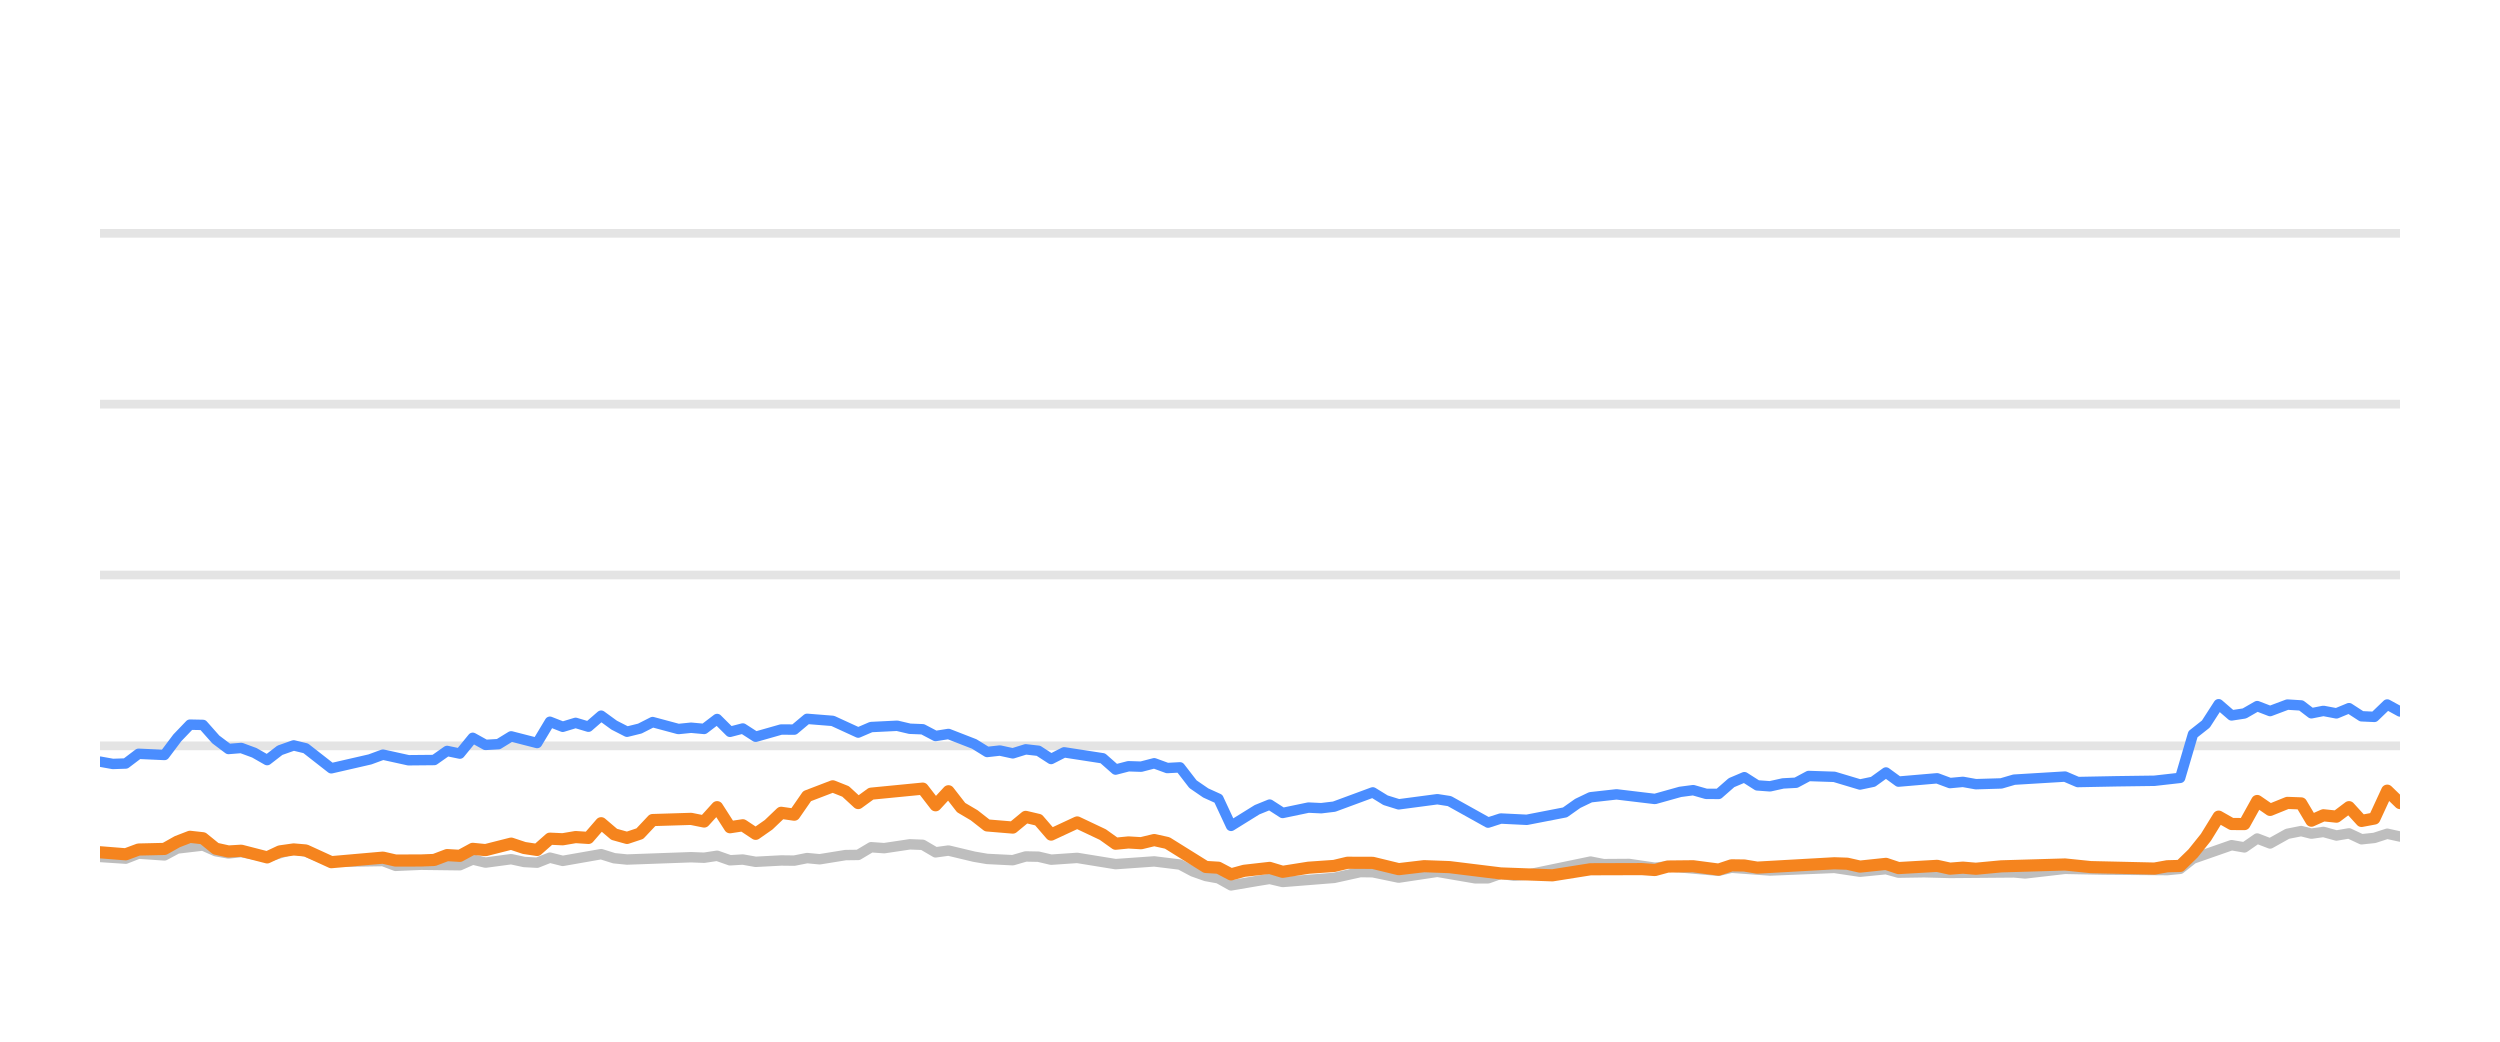
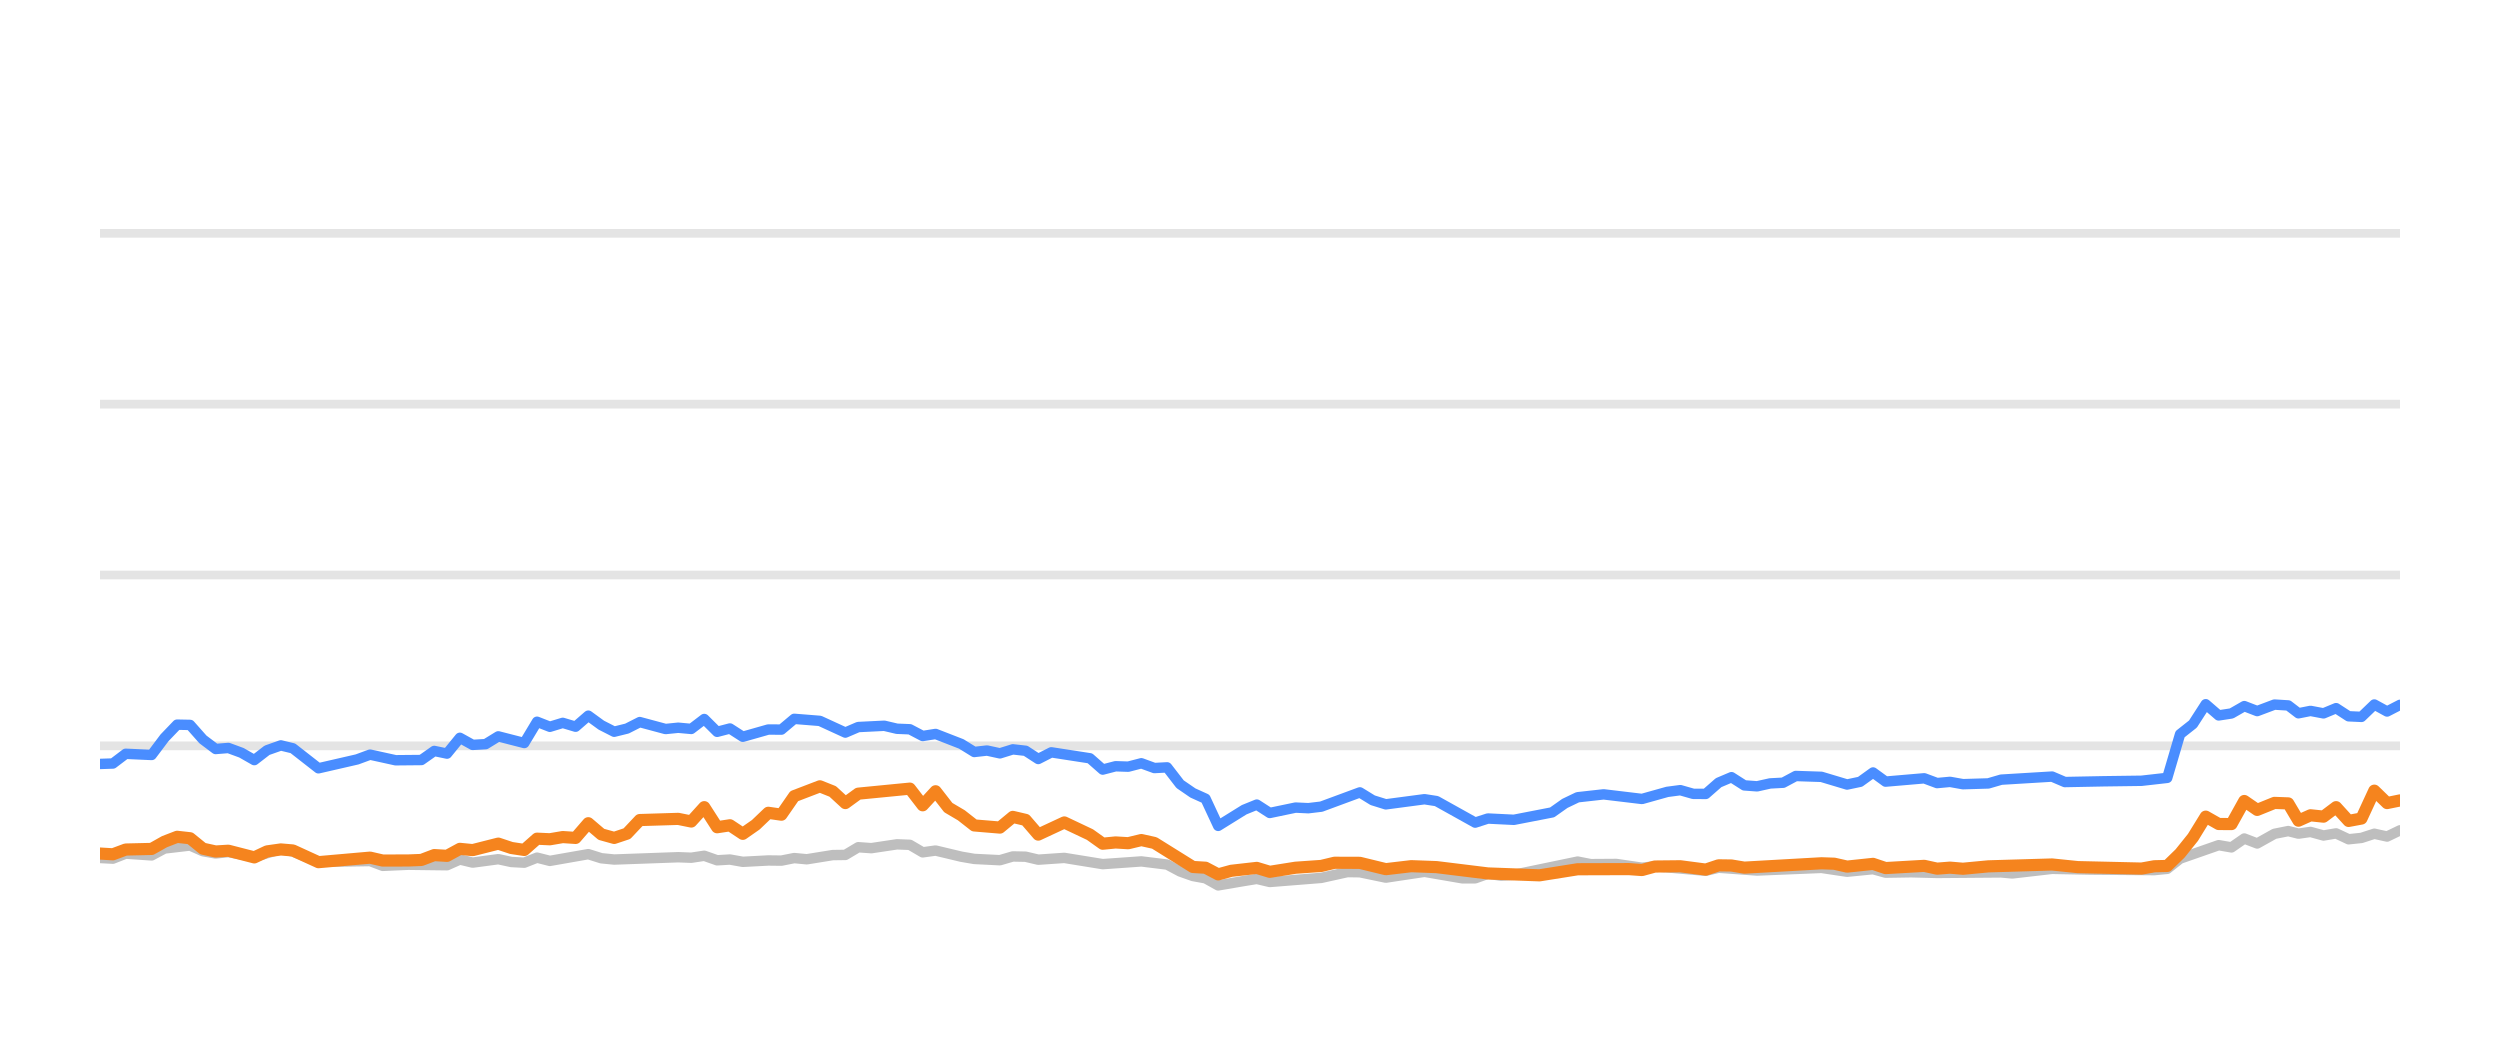
<svg xmlns="http://www.w3.org/2000/svg" width="144pt" height="60pt" viewBox="0 0 144 60" version="1.1">
  <defs>
    <style type="text/css">*{stroke-linejoin: round; stroke-linecap: butt}</style>
  </defs>
  <g id="figure_1">
    <g id="patch_1">
      <path d="M 0 60  L 144 60  L 144 0  L 0 0  L 0 60  z " style="fill: none; opacity: 0" />
    </g>
    <g id="axes_1">
      <g id="patch_2">
        <path d="M 5.76 52.8  L 138.24 52.8  L 138.24 3.6  L 5.76 3.6  L 5.76 52.8  z " style="fill: none" />
      </g>
      <g id="matplotlib.axis_1" />
      <g id="matplotlib.axis_2" />
      <g id="line2d_1">
-         <path d="M 5.76 42.96  L 138.24 42.96  " clip-path="url(#p5d462ce1b6)" style="fill: none; stroke: #b2b2b2; stroke-opacity: 0.35; stroke-width: 0.5; stroke-linecap: square" />
+         <path d="M 5.76 42.96  L 138.24 42.96  " clip-path="url(#p65b2a30eb3)" style="fill: none; stroke: #b2b2b2; stroke-opacity: 0.35; stroke-width: 0.5; stroke-linecap: square" />
      </g>
      <g id="line2d_2">
-         <path d="M 5.76 33.12  L 138.24 33.12  " clip-path="url(#p5d462ce1b6)" style="fill: none; stroke: #b2b2b2; stroke-opacity: 0.35; stroke-width: 0.5; stroke-linecap: square" />
+         <path d="M 5.76 33.12  L 138.24 33.12  " clip-path="url(#p65b2a30eb3)" style="fill: none; stroke: #b2b2b2; stroke-opacity: 0.35; stroke-width: 0.5; stroke-linecap: square" />
      </g>
      <g id="line2d_3">
-         <path d="M 5.76 23.28  L 138.24 23.28  " clip-path="url(#p5d462ce1b6)" style="fill: none; stroke: #b2b2b2; stroke-opacity: 0.35; stroke-width: 0.5; stroke-linecap: square" />
+         <path d="M 5.76 23.28  L 138.24 23.28  " clip-path="url(#p65b2a30eb3)" style="fill: none; stroke: #b2b2b2; stroke-opacity: 0.35; stroke-width: 0.5; stroke-linecap: square" />
      </g>
      <g id="line2d_4">
-         <path d="M 5.76 13.44  L 138.24 13.44  " clip-path="url(#p5d462ce1b6)" style="fill: none; stroke: #b2b2b2; stroke-opacity: 0.35; stroke-width: 0.5; stroke-linecap: square" />
+         <path d="M 5.76 13.44  L 138.24 13.44  " clip-path="url(#p65b2a30eb3)" style="fill: none; stroke: #b2b2b2; stroke-opacity: 0.35; stroke-width: 0.5; stroke-linecap: square" />
      </g>
      <g id="line2d_5">
-         <path d="M 5.76 49.361  L 7.242 49.459  L 7.981 49.169  L 9.473 49.272  L 10.215 48.874  L 11.688 48.702  L 12.428 49.031  L 13.16 49.159  L 13.896 49.08  L 15.388 49.366  L 16.916 48.908  L 17.61 49.051  L 19.083 49.646  L 22.057 49.597  L 22.787 49.873  L 24.261 49.809  L 26.488 49.838  L 27.23 49.509  L 27.967 49.686  L 29.442 49.489  L 30.195 49.651  L 30.939 49.691  L 31.674 49.4  L 32.413 49.587  L 34.626 49.199  L 35.376 49.435  L 36.117 49.509  L 39.807 49.376  L 40.558 49.405  L 41.306 49.292  L 42.047 49.553  L 42.785 49.509  L 43.526 49.641  L 44.995 49.563  L 45.75 49.572  L 46.489 49.425  L 47.213 49.494  L 48.706 49.253  L 49.433 49.243  L 50.176 48.8  L 50.931 48.854  L 52.406 48.633  L 53.149 48.662  L 53.888 49.095  L 54.632 48.992  L 56.113 49.346  L 56.86 49.474  L 58.337 49.548  L 59.081 49.331  L 59.815 49.346  L 60.545 49.518  L 62.046 49.415  L 64.259 49.774  L 66.484 49.617  L 67.967 49.799  L 68.715 50.197  L 69.453 50.458  L 70.18 50.591  L 70.909 50.999  L 72.407 50.743  L 73.133 50.625  L 73.881 50.802  L 76.847 50.566  L 78.356 50.232  L 79.072 50.242  L 80.565 50.552  L 82.792 50.217  L 84.97 50.591  L 85.714 50.591  L 86.444 50.33  L 87.198 50.438  L 87.943 50.389  L 91.615 49.627  L 92.365 49.774  L 93.841 49.764  L 95.323 49.981  L 96.061 49.897  L 98.994 50.158  L 99.734 49.981  L 101.952 50.143  L 105.658 49.991  L 107.136 50.212  L 108.632 50.064  L 109.354 50.266  L 110.83 50.242  L 112.32 50.281  L 116.013 50.251  L 116.648 50.31  L 118.944 50.045  L 121.171 50.089  L 124.835 50.119  L 125.576 50.045  L 126.316 49.459  L 128.539 48.682  L 129.278 48.81  L 130.015 48.298  L 130.758 48.584  L 131.754 48.028  L 132.546 47.87  L 133.136 48.018  L 133.828 47.919  L 134.579 48.126  L 135.303 48.003  L 136.025 48.342  L 136.764 48.264  L 137.505 48.023  L 138.24 48.185  L 138.24 48.185  " clip-path="url(#p5d462ce1b6)" style="fill: none; stroke: #bebebe; stroke-width: 0.6; stroke-linecap: round" />
+         <path d="M 5.76 49.42  L 6.503 49.459  L 7.241 49.169  L 8.734 49.272  L 9.476 48.874  L 10.948 48.702  L 11.688 49.031  L 12.421 49.159  L 13.156 49.08  L 14.648 49.366  L 16.176 48.908  L 16.87 49.051  L 18.343 49.646  L 21.316 49.597  L 22.046 49.873  L 23.521 49.809  L 25.748 49.838  L 26.489 49.509  L 27.226 49.686  L 28.702 49.489  L 29.455 49.651  L 30.198 49.691  L 30.933 49.4  L 31.672 49.587  L 33.885 49.199  L 34.635 49.435  L 35.377 49.509  L 39.066 49.376  L 39.817 49.405  L 40.565 49.292  L 41.307 49.553  L 42.044 49.509  L 42.785 49.641  L 44.254 49.563  L 45.009 49.572  L 45.748 49.425  L 46.472 49.494  L 47.965 49.253  L 48.692 49.243  L 49.435 48.8  L 50.189 48.854  L 51.665 48.633  L 52.408 48.662  L 53.147 49.095  L 53.89 48.992  L 55.372 49.346  L 56.118 49.474  L 57.595 49.548  L 58.339 49.331  L 59.074 49.346  L 59.803 49.518  L 61.304 49.415  L 63.518 49.774  L 65.742 49.617  L 67.225 49.799  L 67.973 50.197  L 68.711 50.458  L 69.438 50.591  L 70.167 50.999  L 71.665 50.743  L 72.391 50.625  L 73.139 50.802  L 76.105 50.566  L 77.613 50.232  L 78.33 50.242  L 79.823 50.552  L 82.05 50.217  L 84.227 50.591  L 84.971 50.591  L 85.702 50.33  L 86.456 50.438  L 87.201 50.389  L 90.872 49.627  L 91.623 49.774  L 93.098 49.764  L 94.58 49.981  L 95.318 49.897  L 98.251 50.158  L 98.991 49.981  L 101.209 50.143  L 104.915 49.991  L 106.392 50.212  L 107.888 50.064  L 108.61 50.266  L 110.087 50.242  L 111.576 50.281  L 115.27 50.251  L 115.905 50.31  L 118.2 50.045  L 120.427 50.089  L 124.091 50.119  L 124.832 50.045  L 125.572 49.459  L 127.795 48.682  L 128.533 48.81  L 129.271 48.298  L 130.014 48.584  L 131.009 48.028  L 131.802 47.87  L 132.392 48.018  L 133.084 47.919  L 133.835 48.126  L 134.559 48.003  L 135.28 48.342  L 136.02 48.264  L 136.761 48.023  L 137.496 48.185  L 138.24 47.826  L 138.24 47.826  " clip-path="url(#p65b2a30eb3)" style="fill: none; stroke: #bebebe; stroke-width: 0.6; stroke-linecap: round" />
      </g>
      <g id="line2d_6">
-         <path d="M 5.76 43.87  L 6.5 44.003  L 7.242 43.978  L 7.981 43.418  L 9.473 43.486  L 10.215 42.498  L 10.942 41.74  L 11.688 41.755  L 12.428 42.591  L 13.16 43.142  L 13.896 43.083  L 14.647 43.359  L 15.388 43.782  L 16.121 43.216  L 16.916 42.935  L 17.61 43.103  L 19.083 44.254  L 21.31 43.742  L 22.057 43.467  L 23.527 43.791  L 25.012 43.777  L 25.753 43.255  L 26.488 43.408  L 27.23 42.498  L 27.967 42.906  L 28.713 42.862  L 29.442 42.414  L 30.939 42.798  L 31.674 41.573  L 32.413 41.863  L 33.156 41.637  L 33.894 41.858  L 34.626 41.223  L 35.376 41.769  L 36.117 42.148  L 36.854 41.966  L 37.591 41.592  L 39.076 41.991  L 39.807 41.917  L 40.558 41.986  L 41.306 41.415  L 42.047 42.153  L 42.785 41.961  L 43.526 42.438  L 44.995 42.02  L 45.75 42.025  L 46.489 41.405  L 47.966 41.523  L 49.433 42.197  L 50.176 41.878  L 51.676 41.804  L 52.406 41.976  L 53.149 42.006  L 53.888 42.394  L 54.632 42.276  L 56.113 42.852  L 56.86 43.314  L 57.594 43.231  L 58.337 43.393  L 59.081 43.162  L 59.815 43.245  L 60.545 43.718  L 61.296 43.334  L 63.522 43.678  L 64.259 44.328  L 65 44.136  L 65.729 44.16  L 66.484 43.964  L 67.235 44.239  L 67.967 44.2  L 68.715 45.169  L 69.453 45.676  L 70.18 46.005  L 70.909 47.57  L 72.407 46.64  L 73.133 46.345  L 73.881 46.827  L 75.367 46.517  L 76.102 46.552  L 76.847 46.463  L 79.072 45.641  L 79.808 46.094  L 80.565 46.33  L 82.792 46.035  L 83.488 46.143  L 85.714 47.383  L 86.444 47.147  L 87.943 47.221  L 90.146 46.793  L 90.878 46.276  L 91.615 45.922  L 93.112 45.755  L 95.323 46.02  L 96.779 45.612  L 97.53 45.513  L 98.272 45.725  L 98.994 45.73  L 99.734 45.081  L 100.476 44.766  L 101.216 45.238  L 101.952 45.292  L 102.703 45.125  L 103.453 45.085  L 104.179 44.697  L 105.658 44.746  L 107.136 45.189  L 107.888 45.031  L 108.632 44.495  L 109.354 45.021  L 111.58 44.83  L 112.32 45.105  L 113.066 45.036  L 113.809 45.169  L 115.271 45.125  L 116.013 44.908  L 118.944 44.731  L 119.68 45.046  L 121.91 45.002  L 124.097 44.972  L 125.576 44.805  L 126.316 42.291  L 127.058 41.705  L 127.794 40.564  L 128.539 41.208  L 129.278 41.095  L 130.015 40.672  L 130.758 40.958  L 131.754 40.584  L 132.546 40.633  L 133.136 41.085  L 133.828 40.948  L 134.579 41.09  L 135.303 40.79  L 136.025 41.258  L 136.764 41.292  L 137.505 40.579  L 138.24 40.982  L 138.24 40.982  " clip-path="url(#p5d462ce1b6)" style="fill: none; stroke: #4a8dff; stroke-width: 0.6; stroke-linecap: round" />
+         <path d="M 5.76 44.003  L 6.503 43.978  L 7.241 43.418  L 8.734 43.486  L 9.476 42.498  L 10.203 41.74  L 10.948 41.755  L 11.688 42.591  L 12.421 43.142  L 13.156 43.083  L 13.907 43.359  L 14.648 43.782  L 15.381 43.216  L 16.176 42.935  L 16.87 43.103  L 18.343 44.254  L 20.57 43.742  L 21.316 43.467  L 22.787 43.791  L 24.272 43.777  L 25.013 43.255  L 25.748 43.408  L 26.489 42.498  L 27.226 42.906  L 27.973 42.862  L 28.702 42.414  L 30.198 42.798  L 30.933 41.573  L 31.672 41.863  L 32.415 41.637  L 33.154 41.858  L 33.885 41.223  L 34.635 41.769  L 35.377 42.148  L 36.113 41.966  L 36.851 41.592  L 38.335 41.991  L 39.066 41.917  L 39.817 41.986  L 40.565 41.415  L 41.307 42.153  L 42.044 41.961  L 42.785 42.438  L 44.254 42.02  L 45.009 42.025  L 45.748 41.405  L 47.225 41.523  L 48.692 42.197  L 49.435 41.878  L 50.935 41.804  L 51.665 41.976  L 52.408 42.006  L 53.147 42.394  L 53.89 42.276  L 55.372 42.852  L 56.118 43.314  L 56.853 43.231  L 57.595 43.393  L 58.339 43.162  L 59.074 43.245  L 59.803 43.718  L 60.555 43.334  L 62.78 43.678  L 63.518 44.328  L 64.258 44.136  L 64.987 44.16  L 65.742 43.964  L 66.493 44.239  L 67.225 44.2  L 67.973 45.169  L 68.711 45.676  L 69.438 46.005  L 70.167 47.57  L 71.665 46.64  L 72.391 46.345  L 73.139 46.827  L 74.625 46.517  L 75.36 46.552  L 76.105 46.463  L 78.33 45.641  L 79.066 46.094  L 79.823 46.33  L 82.05 46.035  L 82.745 46.143  L 84.971 47.383  L 85.702 47.147  L 87.201 47.221  L 89.404 46.793  L 90.135 46.276  L 90.872 45.922  L 92.37 45.755  L 94.58 46.02  L 96.036 45.612  L 96.787 45.513  L 97.529 45.725  L 98.251 45.73  L 98.991 45.081  L 99.733 44.766  L 100.473 45.238  L 101.209 45.292  L 101.96 45.125  L 102.71 45.085  L 103.436 44.697  L 104.915 44.746  L 106.392 45.189  L 107.144 45.031  L 107.888 44.495  L 108.61 45.021  L 110.837 44.83  L 111.576 45.105  L 112.322 45.036  L 113.066 45.169  L 114.527 45.125  L 115.27 44.908  L 118.2 44.731  L 118.936 45.046  L 121.166 45.002  L 123.353 44.972  L 124.832 44.805  L 125.572 42.291  L 126.314 41.705  L 127.05 40.564  L 127.795 41.208  L 128.533 41.095  L 129.271 40.672  L 130.014 40.958  L 131.009 40.584  L 131.802 40.633  L 132.392 41.085  L 133.084 40.948  L 133.835 41.09  L 134.559 40.79  L 135.28 41.258  L 136.02 41.292  L 136.761 40.579  L 137.496 40.982  L 138.24 40.598  L 138.24 40.598  " clip-path="url(#p65b2a30eb3)" style="fill: none; stroke: #4a8dff; stroke-width: 0.6; stroke-linecap: round" />
      </g>
      <g id="line2d_7">
-         <path d="M 5.76 49.09  L 7.242 49.208  L 7.981 48.933  L 9.473 48.898  L 10.215 48.48  L 10.942 48.2  L 11.688 48.283  L 12.428 48.884  L 13.16 49.046  L 13.896 49.002  L 15.388 49.386  L 16.121 49.041  L 16.916 48.928  L 17.61 48.987  L 19.083 49.661  L 22.057 49.4  L 22.787 49.568  L 24.261 49.563  L 25.012 49.533  L 25.753 49.253  L 26.488 49.297  L 27.23 48.894  L 27.967 48.967  L 29.442 48.593  L 30.195 48.844  L 30.939 48.957  L 31.674 48.308  L 32.413 48.342  L 33.156 48.215  L 33.894 48.264  L 34.626 47.418  L 35.376 48.057  L 36.117 48.264  L 36.854 48.018  L 37.591 47.235  L 39.807 47.167  L 40.558 47.319  L 41.306 46.493  L 42.047 47.649  L 42.785 47.536  L 43.526 48.028  L 44.274 47.506  L 44.995 46.817  L 45.75 46.926  L 46.489 45.858  L 47.966 45.292  L 48.706 45.587  L 49.433 46.256  L 50.176 45.715  L 53.149 45.425  L 53.888 46.384  L 54.632 45.577  L 55.362 46.517  L 56.113 46.96  L 56.86 47.545  L 58.337 47.668  L 59.081 47.053  L 59.815 47.226  L 60.545 48.072  L 62.046 47.373  L 63.522 48.072  L 64.259 48.598  L 65 48.525  L 65.729 48.569  L 66.484 48.387  L 67.235 48.554  L 69.453 49.937  L 70.18 49.981  L 70.909 50.365  L 71.664 50.158  L 73.133 49.991  L 73.881 50.217  L 75.367 49.981  L 76.847 49.878  L 77.611 49.695  L 79.072 49.7  L 80.565 50.064  L 82.031 49.892  L 83.488 49.946  L 86.444 50.31  L 89.42 50.419  L 91.615 50.069  L 94.561 50.06  L 95.323 50.114  L 96.061 49.912  L 97.53 49.897  L 98.994 50.089  L 99.734 49.843  L 100.476 49.853  L 101.216 49.976  L 105.658 49.725  L 106.398 49.75  L 107.136 49.917  L 108.632 49.759  L 109.354 50.001  L 111.58 49.873  L 112.32 50.035  L 113.066 49.976  L 113.809 50.04  L 115.271 49.902  L 118.944 49.794  L 120.43 49.946  L 124.097 50.03  L 124.835 49.897  L 125.576 49.878  L 126.316 49.159  L 127.058 48.234  L 127.794 47.039  L 128.539 47.462  L 129.278 47.467  L 130.015 46.138  L 130.758 46.65  L 131.754 46.247  L 132.546 46.276  L 133.136 47.27  L 133.828 46.96  L 134.579 47.039  L 135.303 46.493  L 136.025 47.285  L 136.764 47.147  L 137.505 45.543  L 138.24 46.256  L 138.24 46.256  " clip-path="url(#p5d462ce1b6)" style="fill: none; stroke: #f5841e; stroke-width: 0.7; stroke-linecap: round" />
+         <path d="M 5.76 49.164  L 6.503 49.208  L 7.241 48.933  L 8.734 48.898  L 9.476 48.48  L 10.203 48.2  L 10.948 48.283  L 11.688 48.884  L 12.421 49.046  L 13.156 49.002  L 14.648 49.386  L 15.381 49.041  L 16.176 48.928  L 16.87 48.987  L 18.343 49.661  L 21.316 49.4  L 22.046 49.568  L 23.521 49.563  L 24.272 49.533  L 25.013 49.253  L 25.748 49.297  L 26.489 48.894  L 27.226 48.967  L 28.702 48.593  L 29.455 48.844  L 30.198 48.957  L 30.933 48.308  L 31.672 48.342  L 32.415 48.215  L 33.154 48.264  L 33.885 47.418  L 34.635 48.057  L 35.377 48.264  L 36.113 48.018  L 36.851 47.235  L 39.066 47.167  L 39.817 47.319  L 40.565 46.493  L 41.307 47.649  L 42.044 47.536  L 42.785 48.028  L 43.533 47.506  L 44.254 46.817  L 45.009 46.926  L 45.748 45.858  L 47.225 45.292  L 47.965 45.587  L 48.692 46.256  L 49.435 45.715  L 52.408 45.425  L 53.147 46.384  L 53.89 45.577  L 54.621 46.517  L 55.372 46.96  L 56.118 47.545  L 57.595 47.668  L 58.339 47.053  L 59.074 47.226  L 59.803 48.072  L 61.304 47.373  L 62.78 48.072  L 63.518 48.598  L 64.258 48.525  L 64.987 48.569  L 65.742 48.387  L 66.493 48.554  L 68.711 49.937  L 69.438 49.981  L 70.167 50.365  L 70.922 50.158  L 72.391 49.991  L 73.139 50.217  L 74.625 49.981  L 76.105 49.878  L 76.869 49.695  L 78.33 49.7  L 79.823 50.064  L 81.288 49.892  L 82.745 49.946  L 85.702 50.31  L 88.677 50.419  L 90.872 50.069  L 93.818 50.06  L 94.58 50.114  L 95.318 49.912  L 96.787 49.897  L 98.251 50.089  L 98.991 49.843  L 99.733 49.853  L 100.473 49.976  L 104.915 49.725  L 105.654 49.75  L 106.392 49.917  L 107.888 49.759  L 108.61 50.001  L 110.837 49.873  L 111.576 50.035  L 112.322 49.976  L 113.066 50.04  L 114.527 49.902  L 118.2 49.794  L 119.686 49.946  L 123.353 50.03  L 124.091 49.897  L 124.832 49.878  L 125.572 49.159  L 126.314 48.234  L 127.05 47.039  L 127.795 47.462  L 128.533 47.467  L 129.271 46.138  L 130.014 46.65  L 131.009 46.247  L 131.802 46.276  L 132.392 47.27  L 133.084 46.96  L 133.835 47.039  L 134.559 46.493  L 135.28 47.285  L 136.02 47.147  L 136.761 45.543  L 137.496 46.256  L 138.24 46.104  L 138.24 46.104  " clip-path="url(#p65b2a30eb3)" style="fill: none; stroke: #f5841e; stroke-width: 0.7; stroke-linecap: round" />
      </g>
    </g>
  </g>
  <defs>
-     <clipPath id="p5d462ce1b6">
+     <clipPath id="p65b2a30eb3">
      <rect x="5.76" y="3.6" width="132.48" height="49.2" />
    </clipPath>
  </defs>
</svg>
